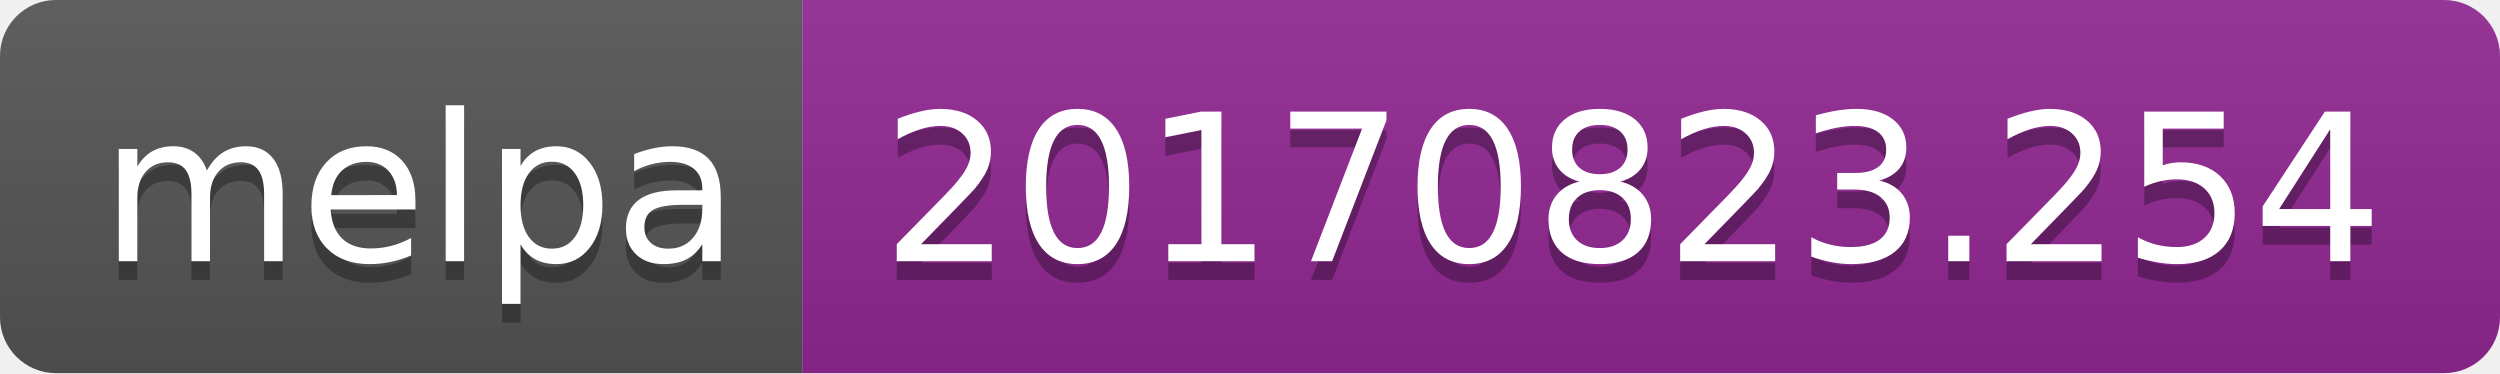
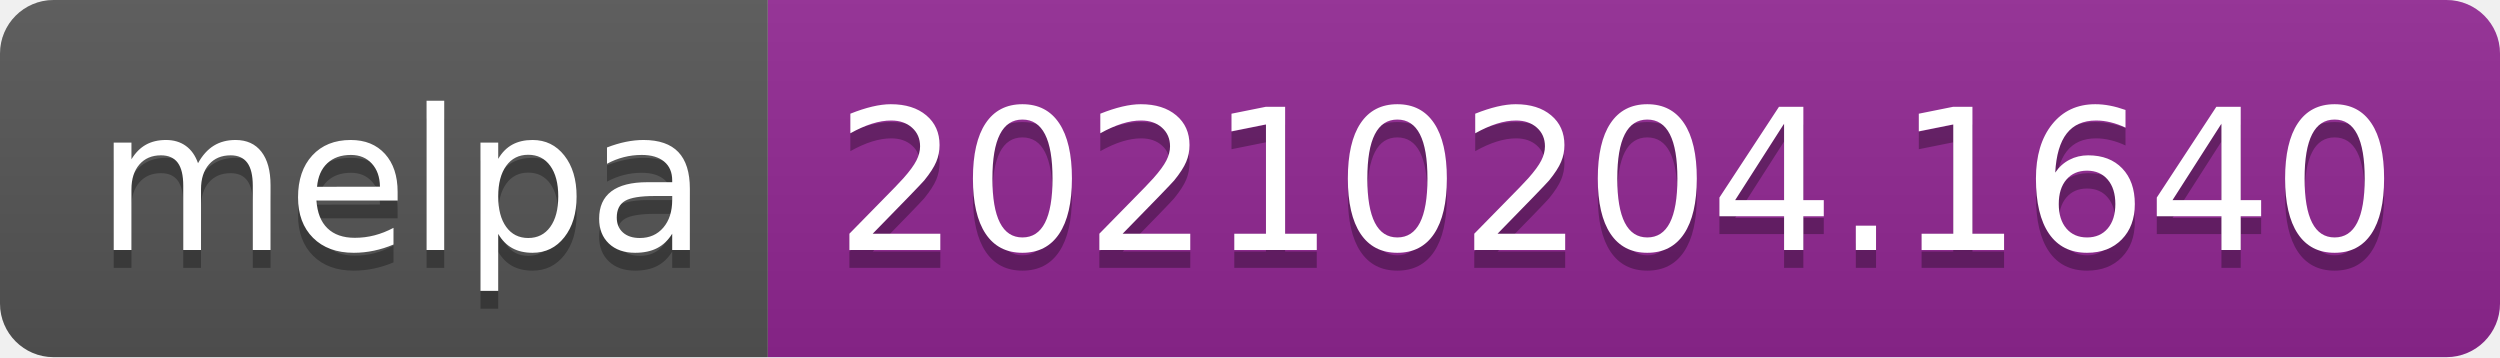
- <svg xmlns="http://www.w3.org/2000/svg" width="134" height="20" role="img" aria-label="melpa: 20170823.254">
+ <svg xmlns="http://www.w3.org/2000/svg" width="140" height="20" role="img" aria-label="melpa: 20210204.1640">
  <linearGradient id="s" x2="0" y2="100%">
    <stop offset="0" stop-color="#bbb" stop-opacity=".1" />
    <stop offset="1" stop-opacity=".1" />
  </linearGradient>
  <clipPath id="r">
-     <rect width="134" height="20" rx="3" fill="#fff" />
+     <rect width="140" height="20" rx="3" fill="#fff" />
  </clipPath>
  <g clip-path="url(#r)">
    <rect width="43" height="20" fill="#555" />
-     <rect x="43" width="91" height="20" fill="#922793" />
-     <rect width="134" height="20" fill="url(#s)" />
+     <rect x="43" width="97" height="20" fill="#922793" />
+     <rect width="140" height="20" fill="url(#s)" />
  </g>
  <g fill="#fff" text-anchor="middle" font-family="Verdana,Geneva,DejaVu Sans,sans-serif" text-rendering="geometricPrecision" font-size="110">
    <text aria-hidden="true" x="225" y="150" fill="#010101" fill-opacity=".3" transform="scale(.1)" textLength="330">melpa</text>
    <text x="225" y="140" transform="scale(.1)" fill="#fff" textLength="330">melpa</text>
-     <text aria-hidden="true" x="875" y="150" fill="#010101" fill-opacity=".3" transform="scale(.1)" textLength="810">20170823.254</text>
-     <text x="875" y="140" transform="scale(.1)" fill="#fff" textLength="810">20170823.254</text>
+     <text aria-hidden="true" x="905" y="150" fill="#010101" fill-opacity=".3" transform="scale(.1)" textLength="870">20210204.1640</text>
+     <text x="905" y="140" transform="scale(.1)" fill="#fff" textLength="870">20210204.1640</text>
  </g>
</svg>
